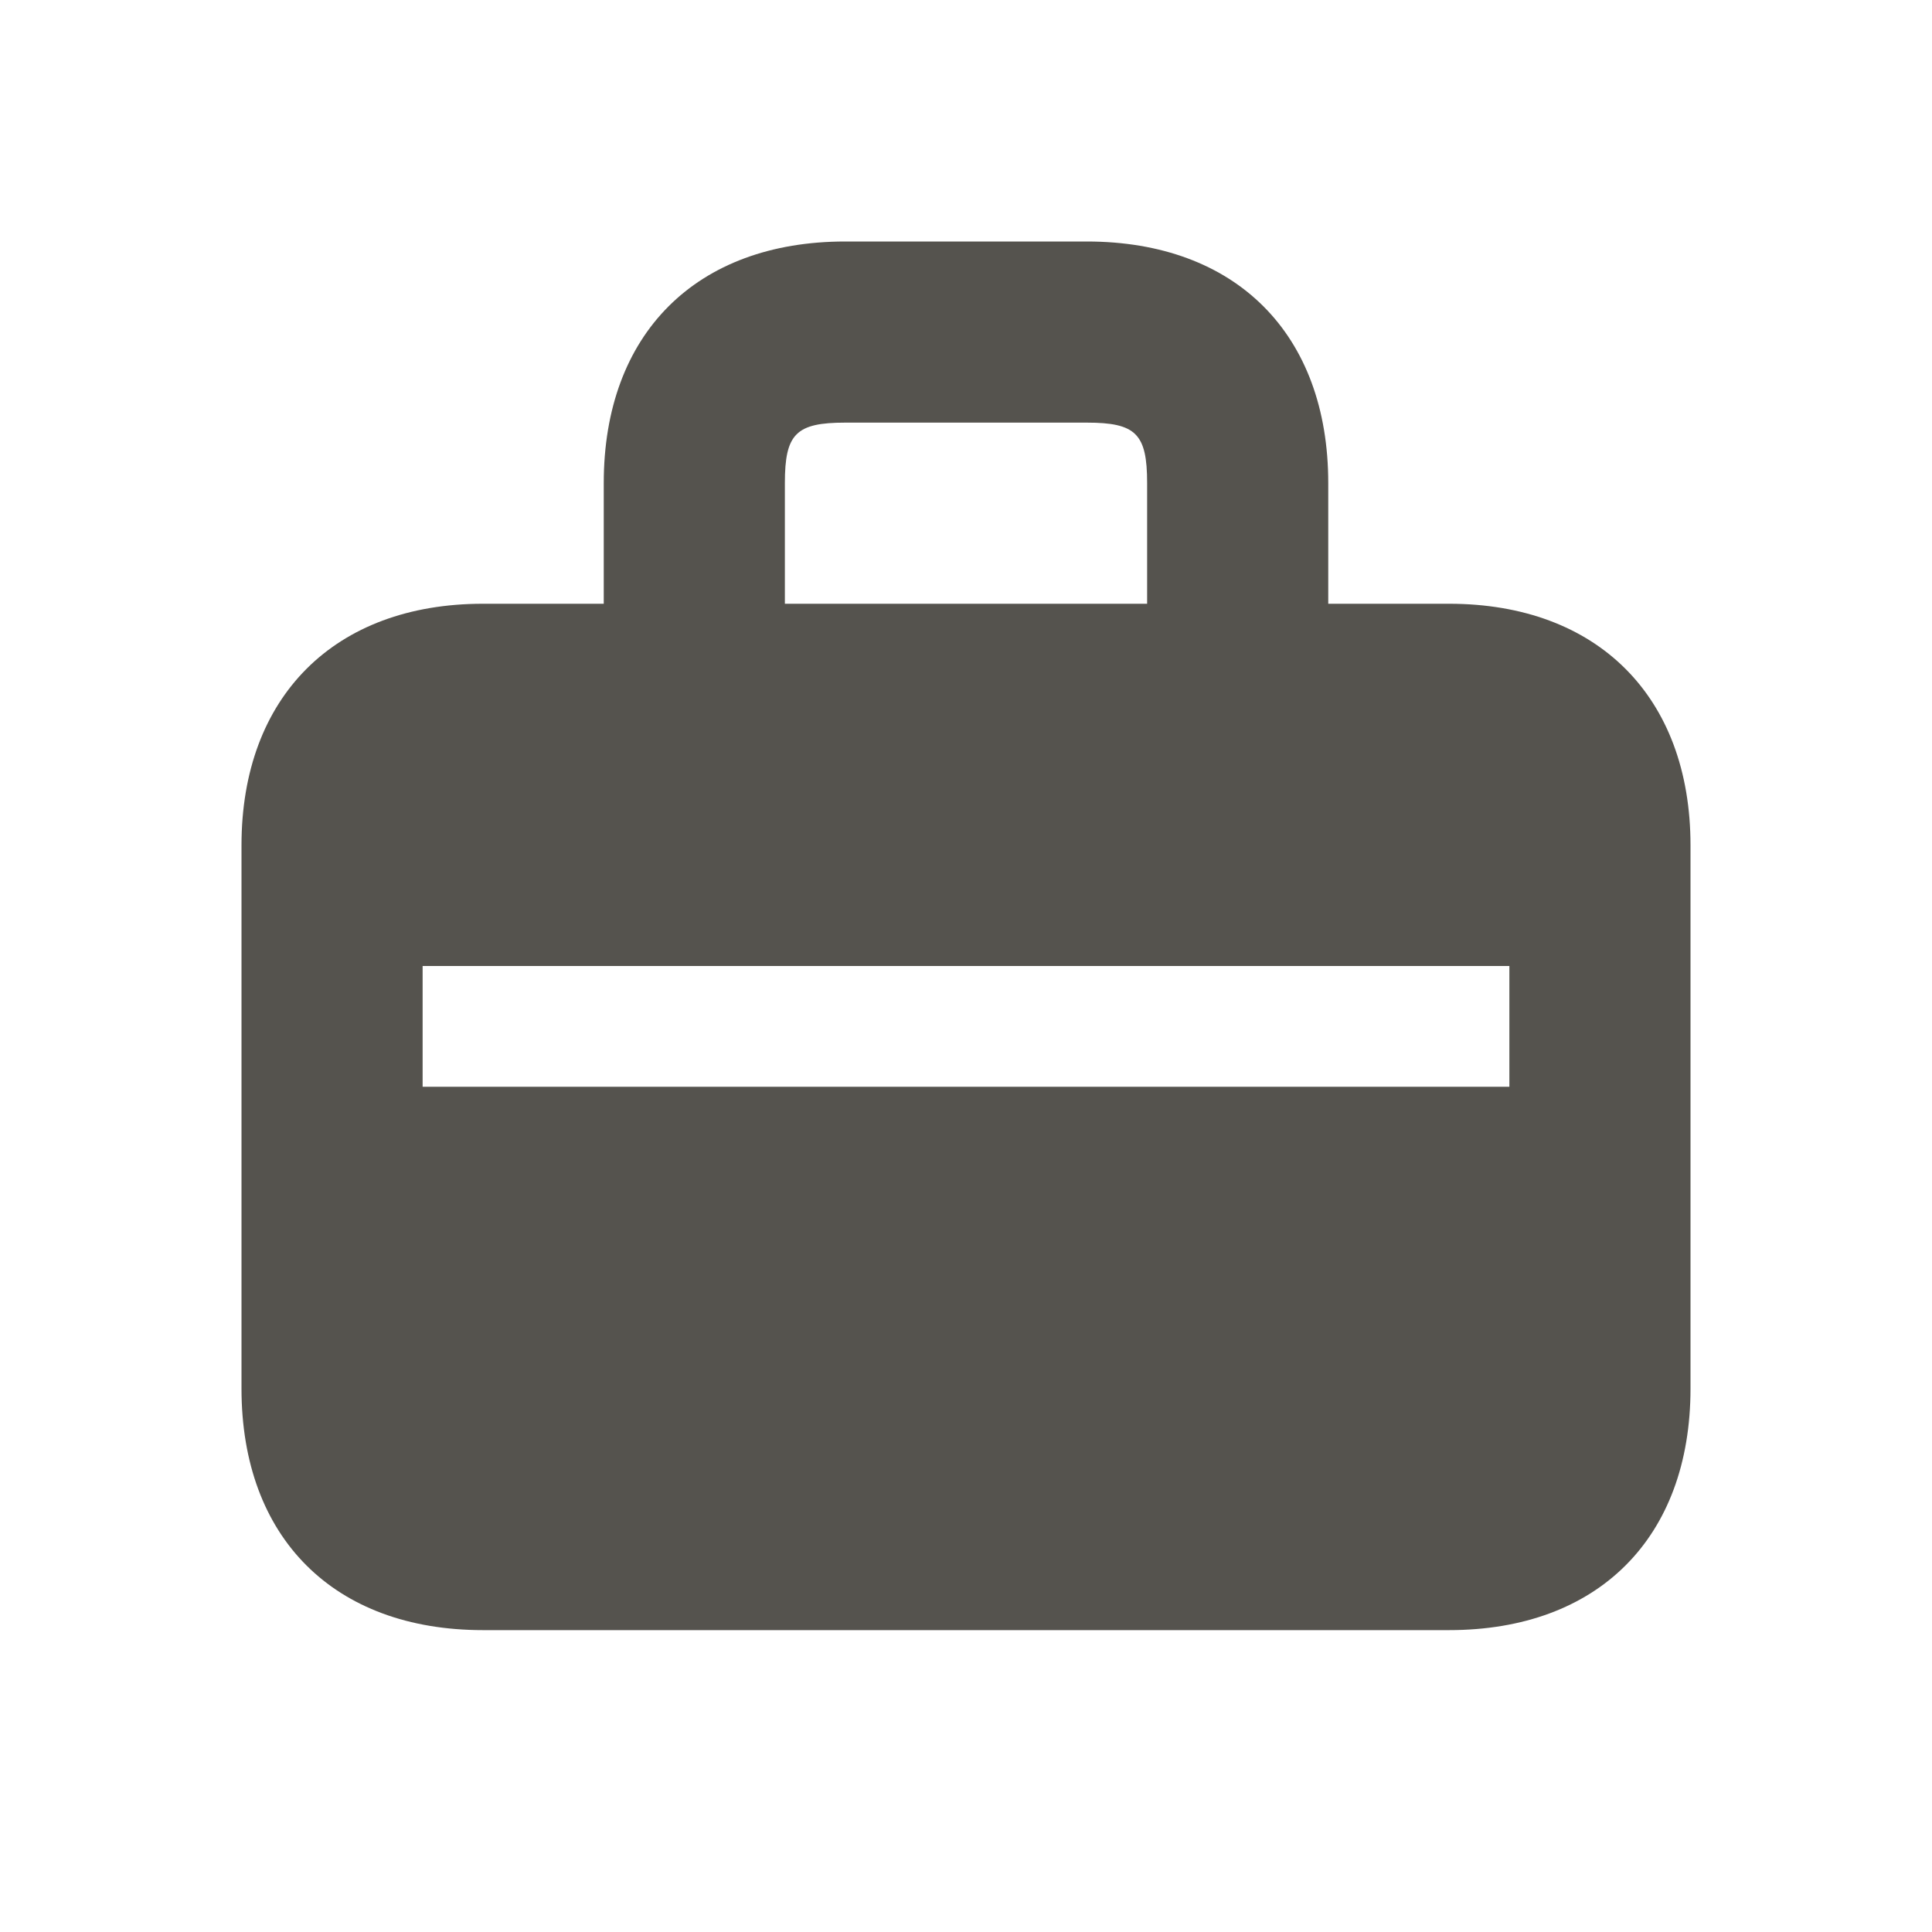
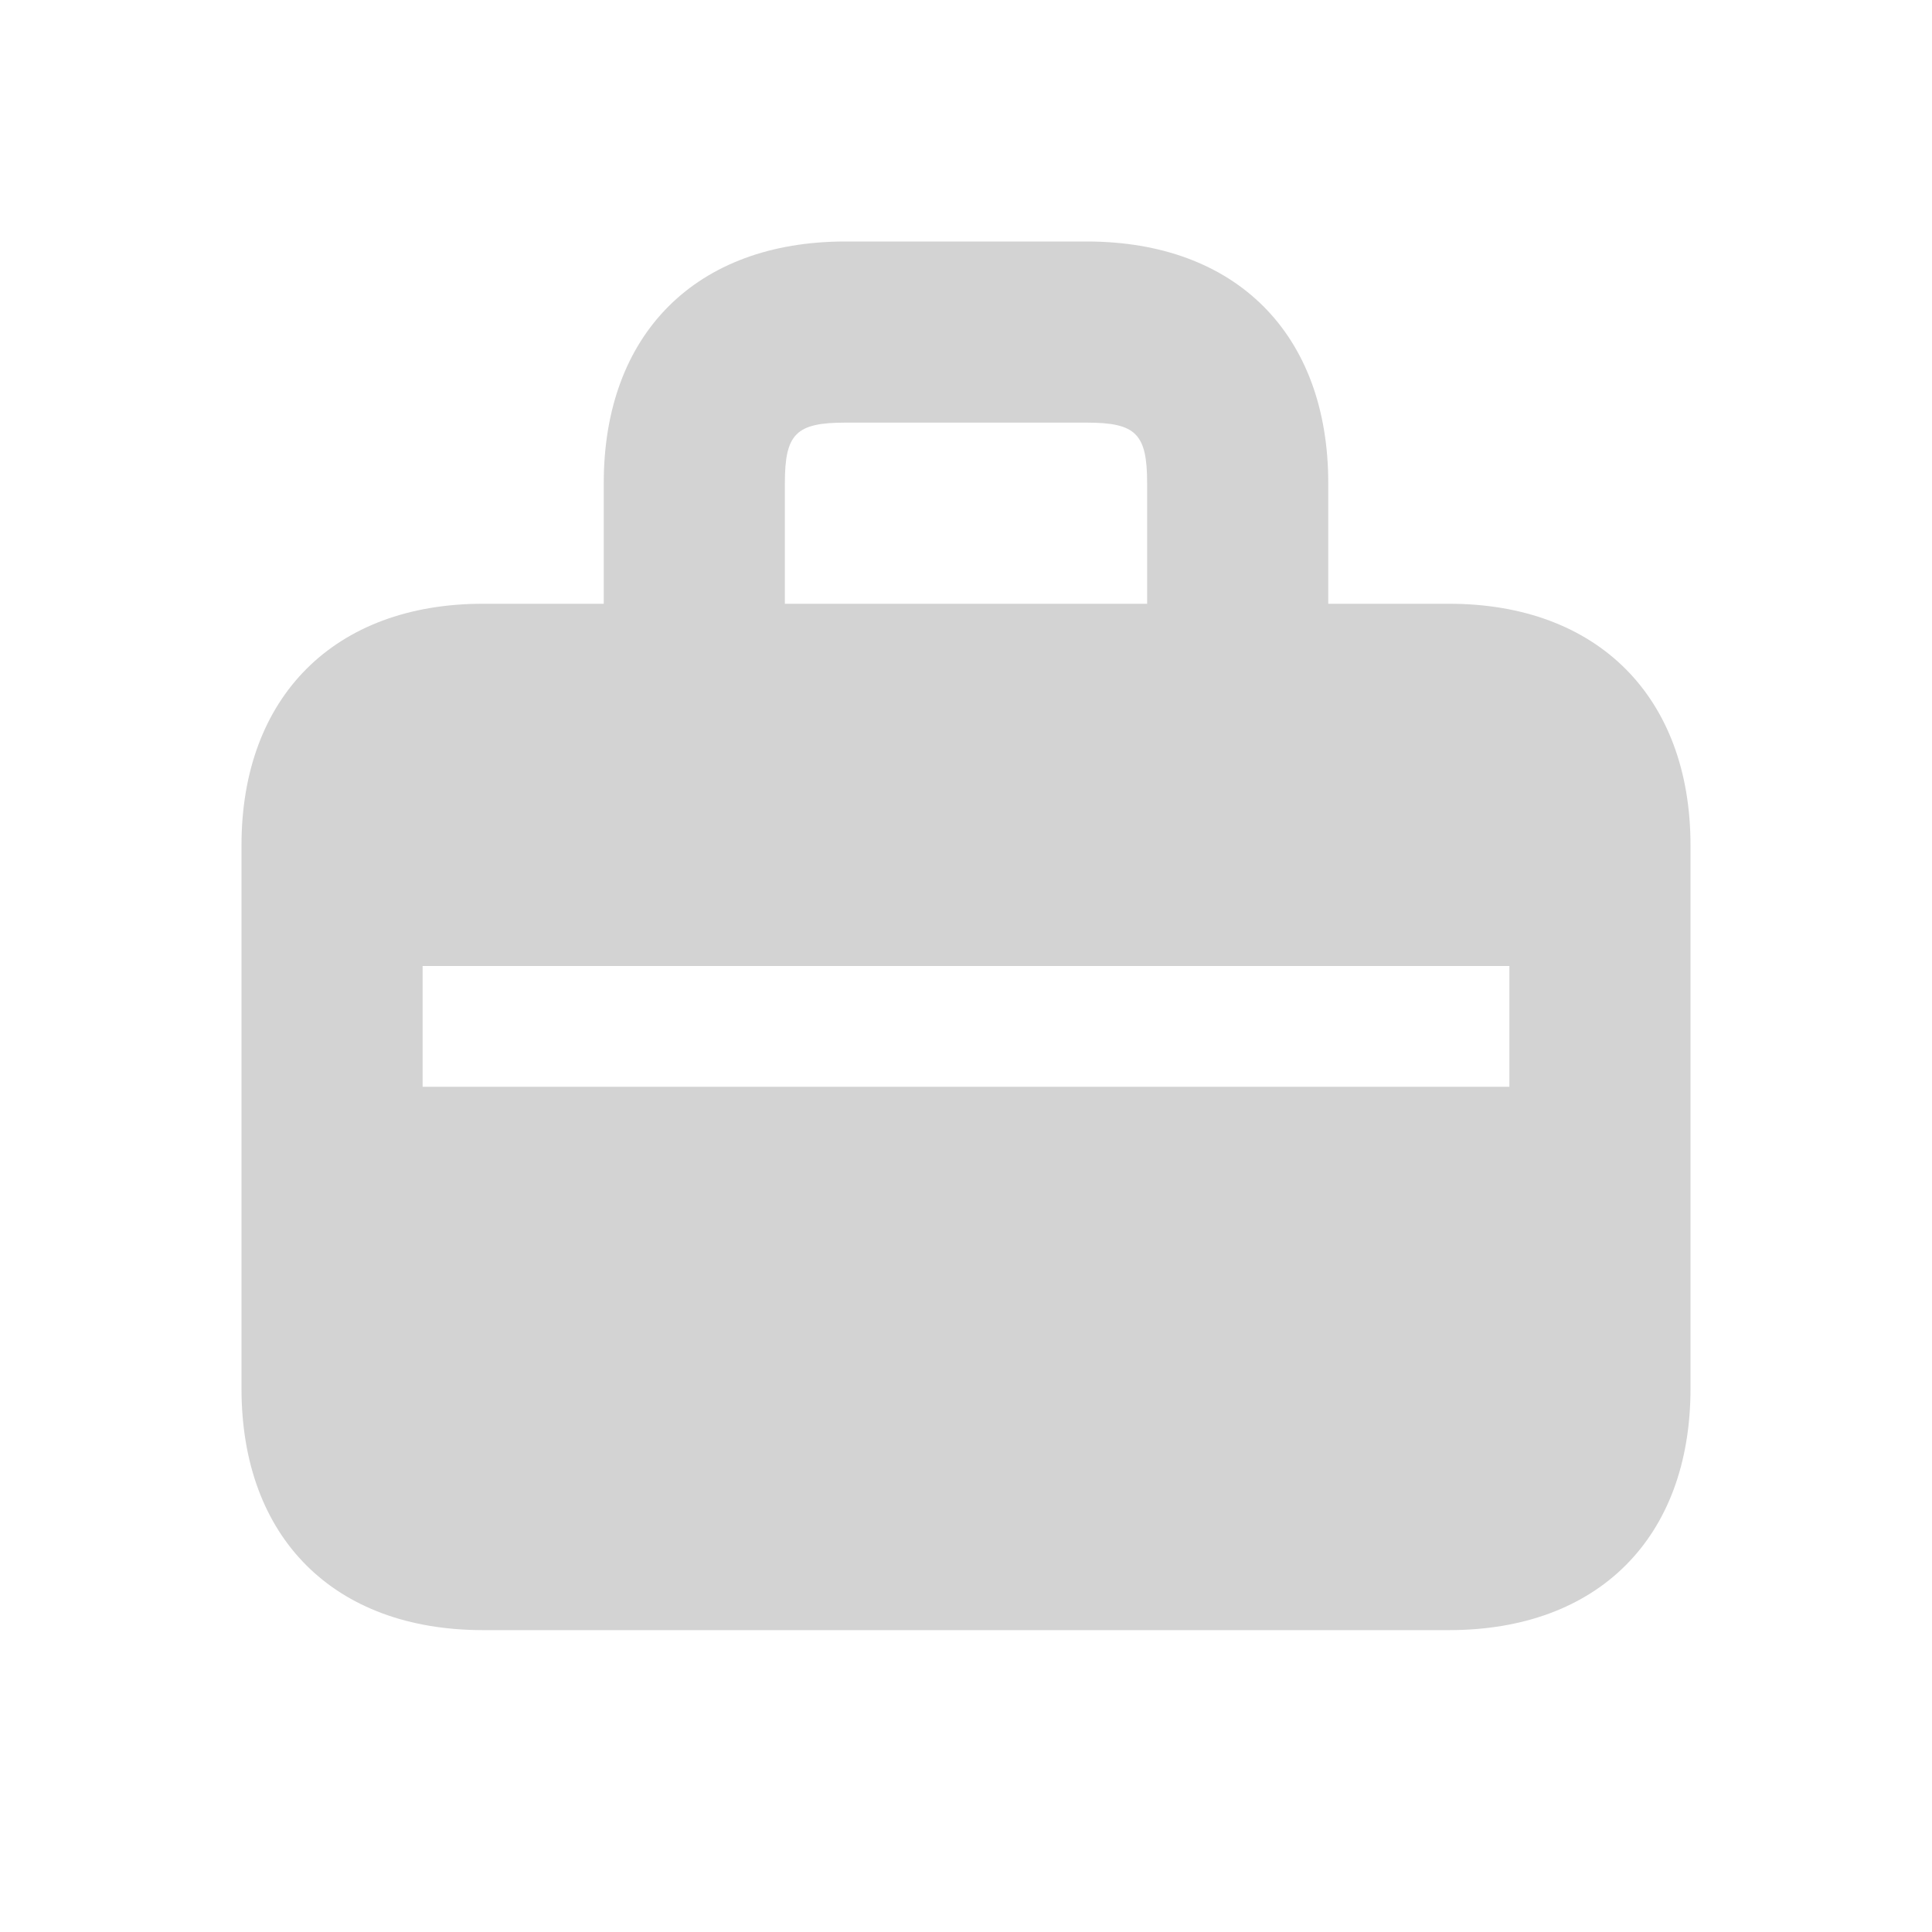
<svg xmlns="http://www.w3.org/2000/svg" viewBox="0 0 64 64">
-   <defs fill="#55534E" />
-   <path d="m48,20h-4v-4c0-4.94-3.06-8-8-8h-8c-4.94,0-8,3.06-8,8v4h-4c-4.92,0-8,3.08-8,8v18c0,4.94,3.06,8,8,8h32c4.94,0,8-3.06,8-8v-18c0-4.92-3.08-8-8-8Zm-22-4c0-1.63.37-2,2-2h8c1.63,0,2,.37,2,2v4h-12v-4Zm24,20H14v-4h36v4Z" fill="#55534E" />
+   <defs fill="#D3D3D3" />
+   <path d="m48,20h-4v-4c0-4.94-3.06-8-8-8h-8c-4.94,0-8,3.06-8,8v4h-4c-4.92,0-8,3.08-8,8v18c0,4.94,3.06,8,8,8h32c4.94,0,8-3.06,8-8v-18c0-4.92-3.08-8-8-8Zm-22-4c0-1.63.37-2,2-2h8c1.63,0,2,.37,2,2v4h-12v-4Zm24,20H14v-4h36v4Z" fill="#D3D3D3" />
</svg>
